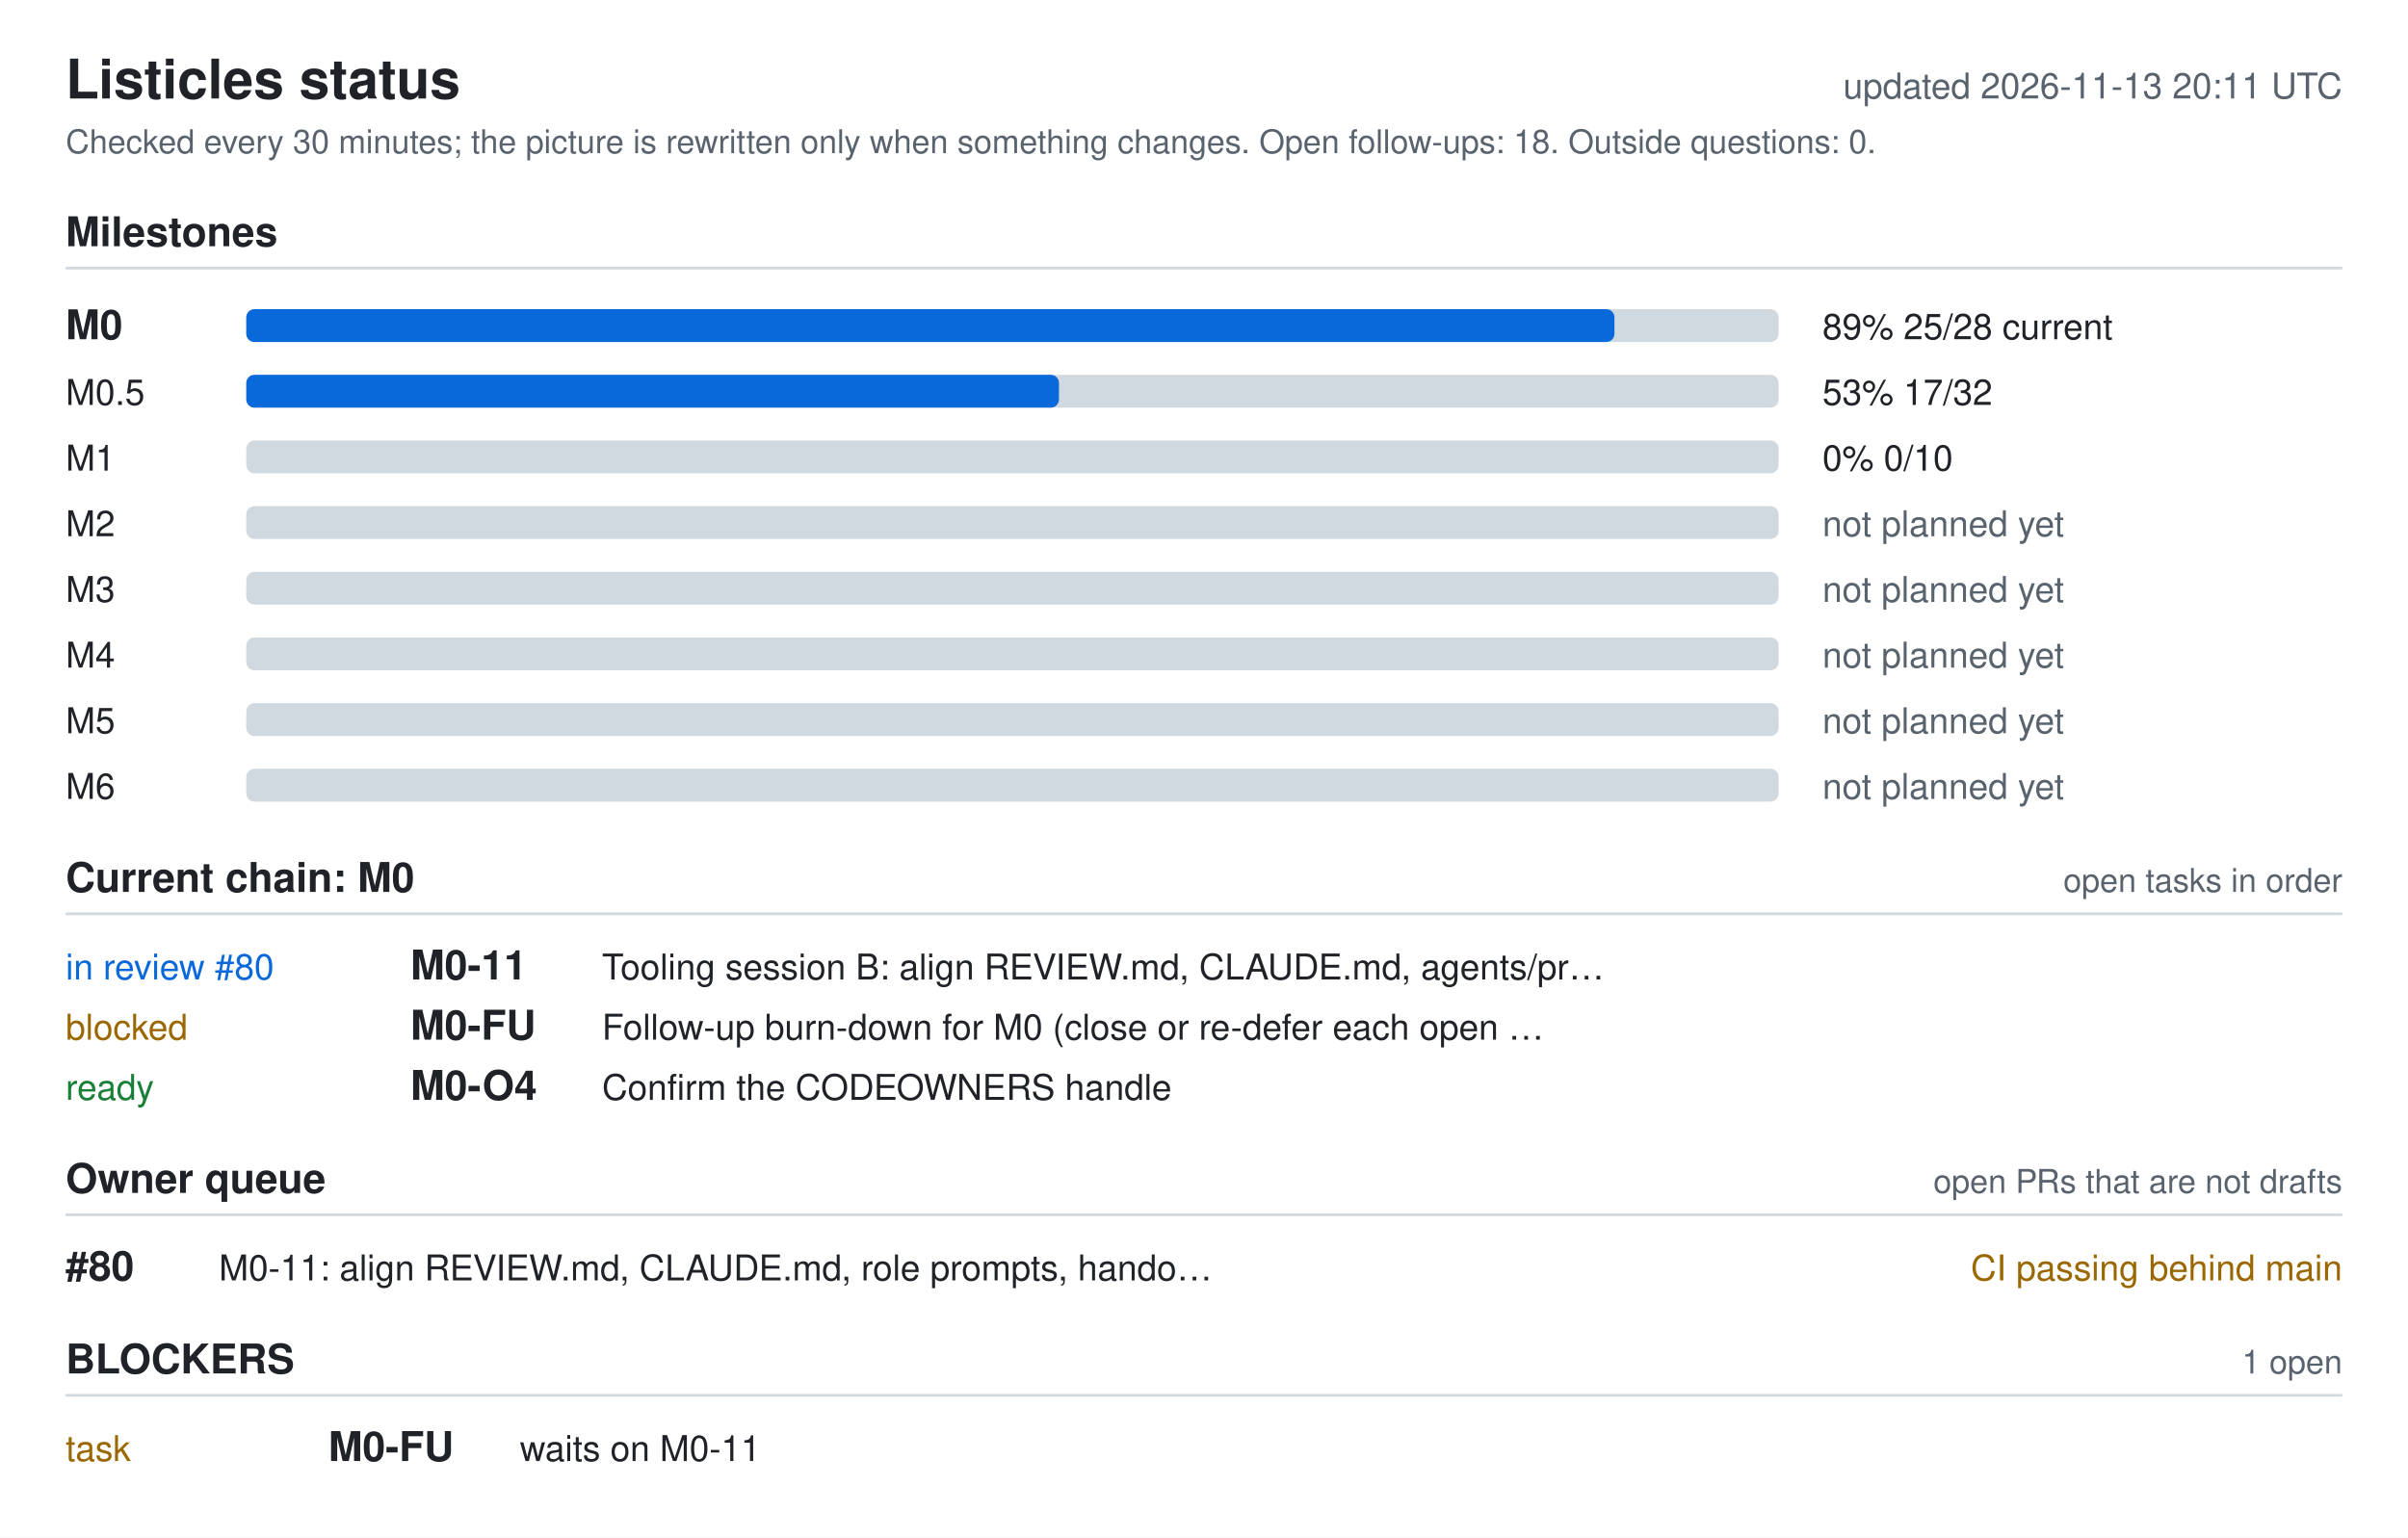
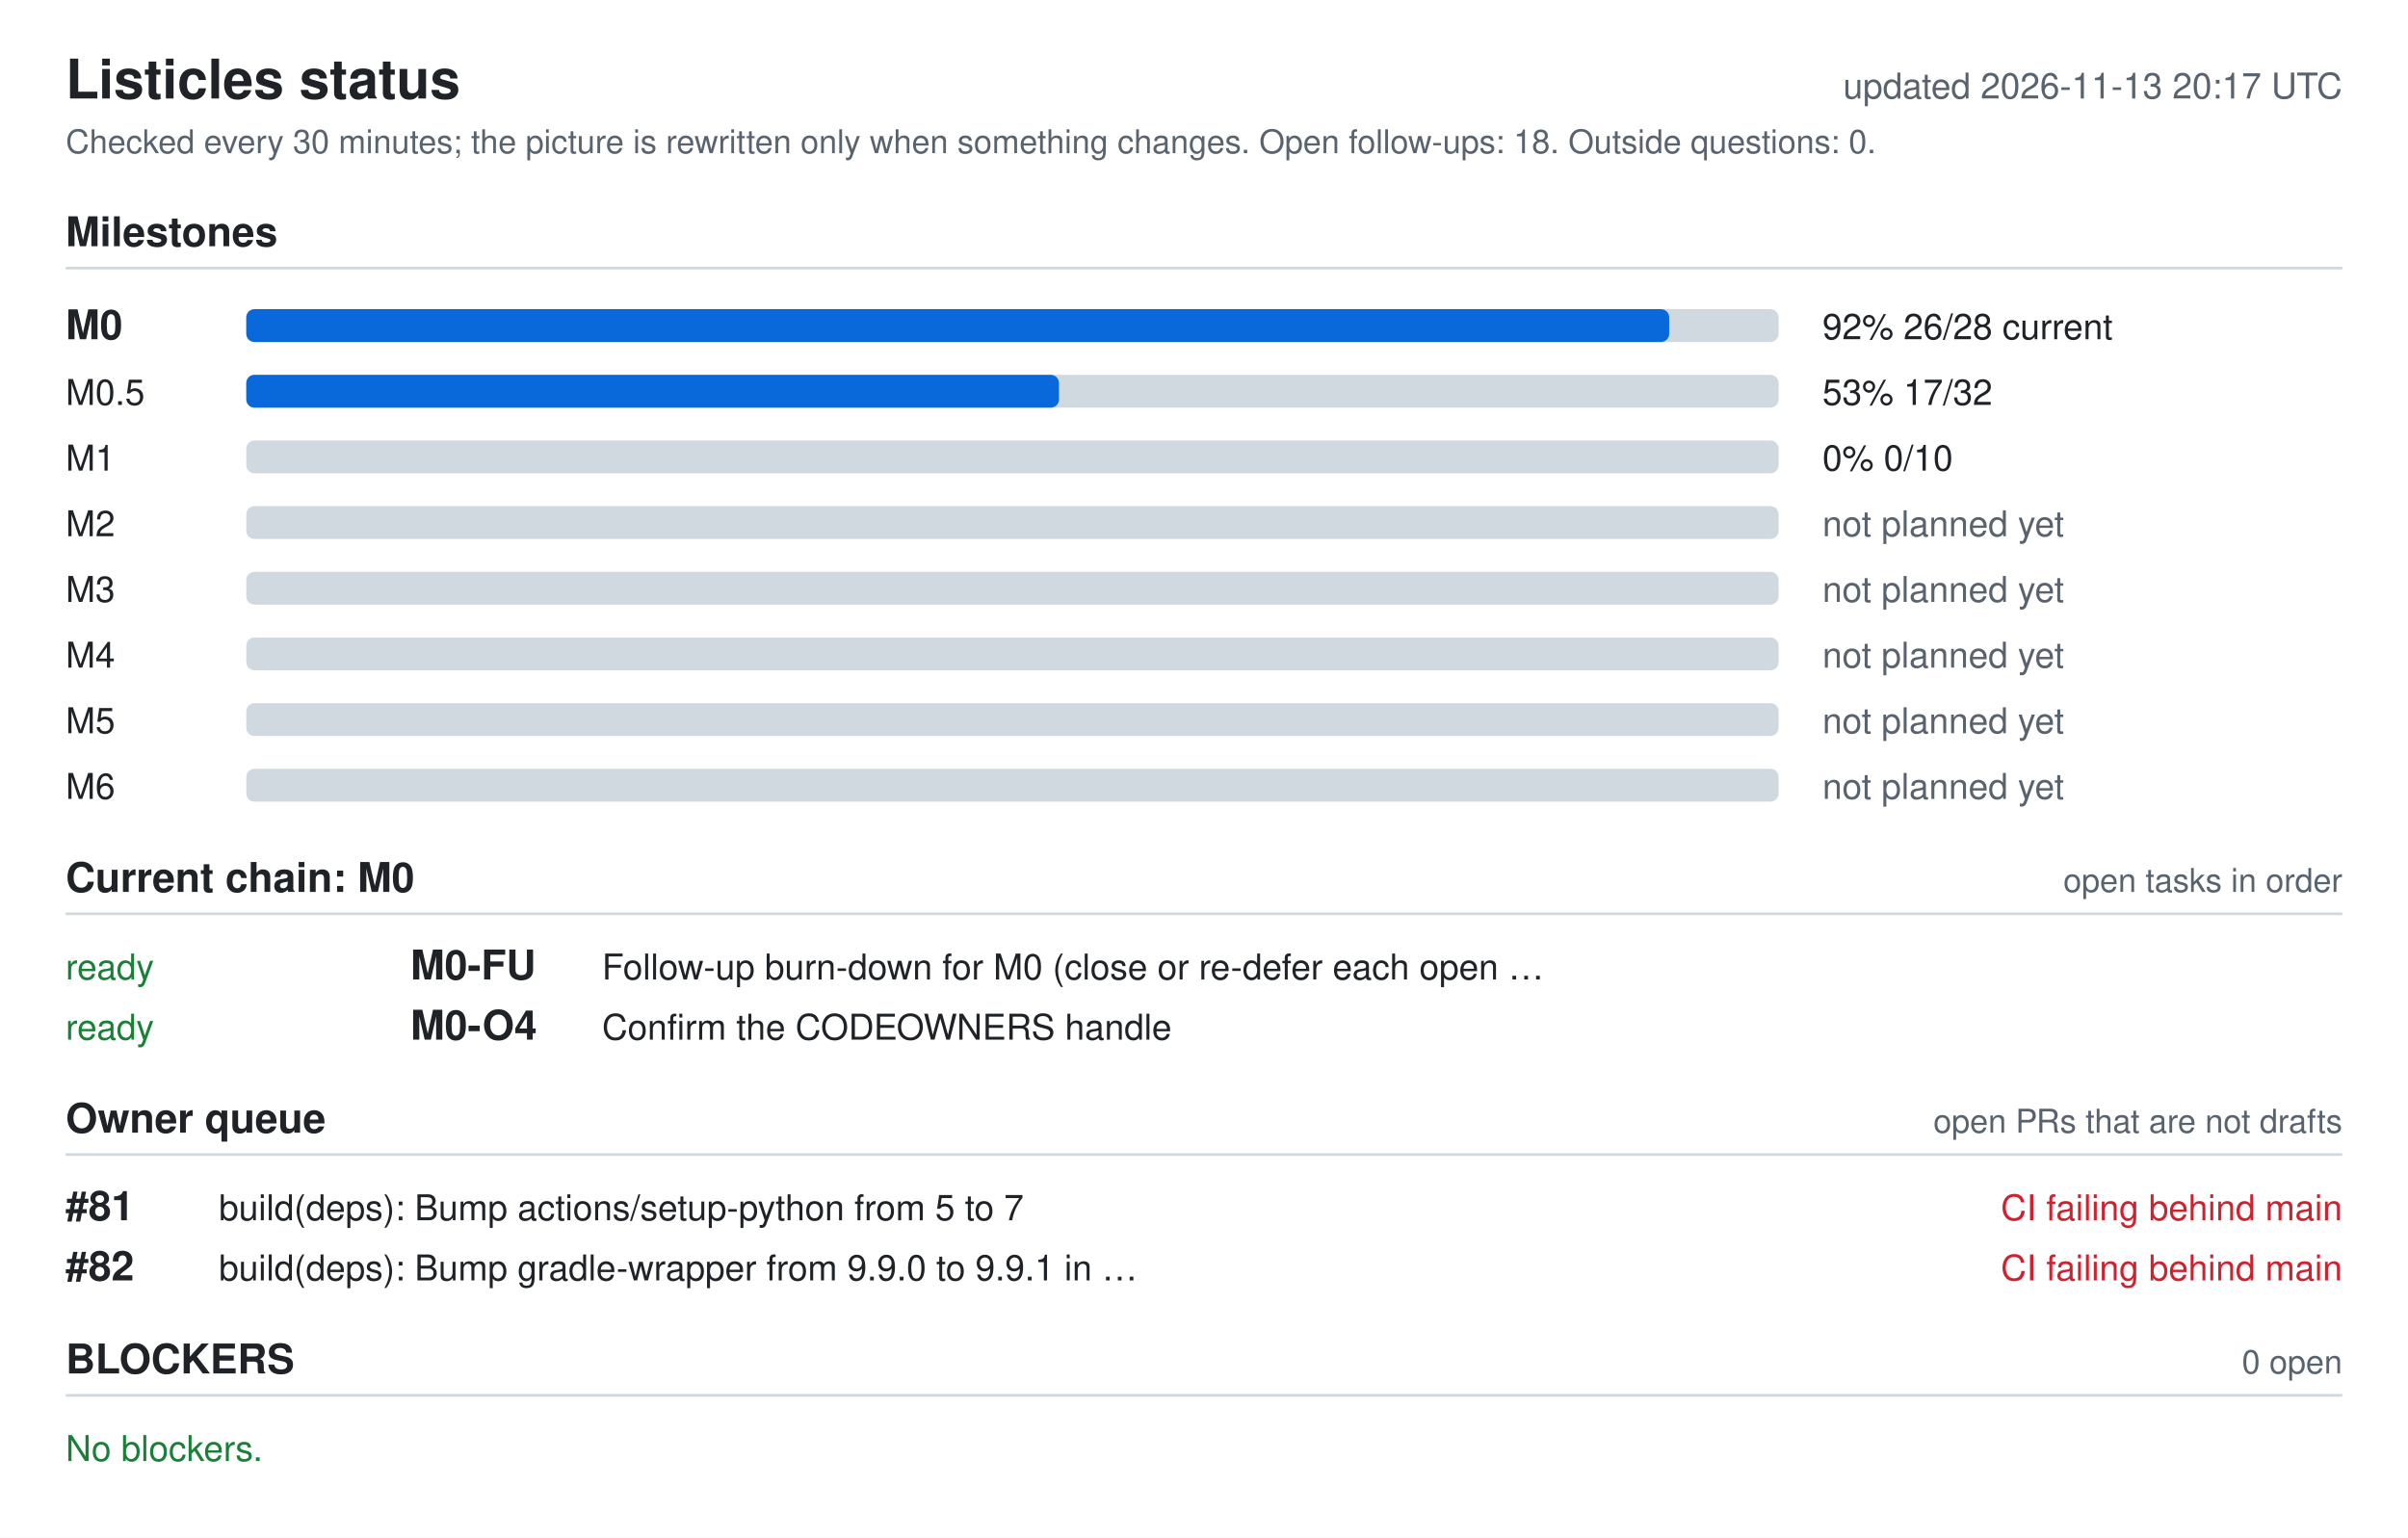
<svg xmlns="http://www.w3.org/2000/svg" width="880" height="562" viewBox="0 0 880 562" role="img" aria-labelledby="ti de">
  <style>.bg{fill:#fff}.fg{fill:#1f2328}.muted{fill:#59636e}.track{fill:#d1d9e0}.bar{fill:#0969da}.full{fill:#1a7f37}.ok{fill:#1a7f37}.info{fill:#0969da}.warn{fill:#9a6700}.bad{fill:#cf222e}.rule{stroke:#d1d9e0}text{font-family:-apple-system,BlinkMacSystemFont,'Segoe UI',Helvetica,Arial,sans-serif;font-size:13px}.h{font-size:15px;font-weight:600}.t{font-size:20px;font-weight:600}.s{font-size:12px}@media (prefers-color-scheme: dark){.bg{fill:#0d1117}.fg{fill:#e6edf3}.muted{fill:#9198a1}.track{fill:#30363d}.bar{fill:#4493f8}.full{fill:#3fb950}.ok{fill:#3fb950}.info{fill:#4493f8}.warn{fill:#d29922}.bad{fill:#f85149}.rule{stroke:#30363d}}</style>
  <rect width="880" height="562" class="bg" />
  <text x="24" y="36" class="fg t">Listicles status</text>
-   <text x="856" y="36" class="muted" text-anchor="end" id="generated">updated 2026-11-13 20:11 UTC</text>
+   <text x="856" y="36" class="muted" text-anchor="end" id="generated">updated 2026-11-13 20:17 UTC</text>
  <text x="24" y="56" class="muted s">Checked every 30 minutes; the picture is rewritten only when something changes. Open follow-ups: 18. Outside questions: 0.</text>
  <text x="24" y="90" class="fg h">Milestones</text>
  <line x1="24" y1="98" x2="856" y2="98" class="rule" />
  <text x="24" y="124" class="fg h">M0</text>
  <rect x="90" y="113" width="560" height="12" rx="3" class="track" />
-   <rect x="90" y="113" width="500" height="12" rx="3" class="bar" />
-   <text x="666" y="124" class="fg">89%  25/28  current</text>
+   <rect x="90" y="113" width="520" height="12" rx="3" class="bar" />
+   <text x="666" y="124" class="fg">92%  26/28  current</text>
  <text x="24" y="148" class="fg">M0.5</text>
  <rect x="90" y="137" width="560" height="12" rx="3" class="track" />
  <rect x="90" y="137" width="297" height="12" rx="3" class="bar" />
  <text x="666" y="148" class="fg">53%  17/32</text>
  <text x="24" y="172" class="fg">M1</text>
  <rect x="90" y="161" width="560" height="12" rx="3" class="track" />
  <text x="666" y="172" class="fg">0%  0/10</text>
  <text x="24" y="196" class="fg">M2</text>
  <rect x="90" y="185" width="560" height="12" rx="3" class="track" />
  <text x="666" y="196" class="muted">not planned yet</text>
  <text x="24" y="220" class="fg">M3</text>
  <rect x="90" y="209" width="560" height="12" rx="3" class="track" />
  <text x="666" y="220" class="muted">not planned yet</text>
  <text x="24" y="244" class="fg">M4</text>
  <rect x="90" y="233" width="560" height="12" rx="3" class="track" />
  <text x="666" y="244" class="muted">not planned yet</text>
  <text x="24" y="268" class="fg">M5</text>
  <rect x="90" y="257" width="560" height="12" rx="3" class="track" />
  <text x="666" y="268" class="muted">not planned yet</text>
  <text x="24" y="292" class="fg">M6</text>
  <rect x="90" y="281" width="560" height="12" rx="3" class="track" />
  <text x="666" y="292" class="muted">not planned yet</text>
  <text x="24" y="326" class="fg h">Current chain: M0</text>
  <text x="856" y="326" class="muted s" text-anchor="end">open tasks in order</text>
  <line x1="24" y1="334" x2="856" y2="334" class="rule" />
-   <text x="24" y="358" class="info">in review #80</text>
-   <text x="150" y="358" class="fg h">M0-11</text>
-   <text x="220" y="358" class="fg">Tooling session B: align REVIEW.md, CLAUDE.md, agents/pr…</text>
-   <text x="24" y="380" class="warn">blocked</text>
-   <text x="150" y="380" class="fg h">M0-FU</text>
-   <text x="220" y="380" class="fg">Follow-up burn-down for M0 (close or re-defer each open …</text>
-   <text x="24" y="402" class="ok">ready</text>
-   <text x="150" y="402" class="fg h">M0-O4</text>
-   <text x="220" y="402" class="fg">Confirm the CODEOWNERS handle</text>
-   <text x="24" y="436" class="fg h">Owner queue</text>
-   <text x="856" y="436" class="muted s" text-anchor="end">open PRs that are not drafts</text>
-   <line x1="24" y1="444" x2="856" y2="444" class="rule" />
-   <text x="24" y="468" class="fg h">#80</text>
-   <text x="80" y="468" class="fg">M0-11: align REVIEW.md, CLAUDE.md, role prompts, hando…</text>
-   <text x="856" y="468" class="warn" text-anchor="end">CI passing  behind main</text>
+   <text x="24" y="358" class="ok">ready</text>
+   <text x="150" y="358" class="fg h">M0-FU</text>
+   <text x="220" y="358" class="fg">Follow-up burn-down for M0 (close or re-defer each open …</text>
+   <text x="24" y="380" class="ok">ready</text>
+   <text x="150" y="380" class="fg h">M0-O4</text>
+   <text x="220" y="380" class="fg">Confirm the CODEOWNERS handle</text>
+   <text x="24" y="414" class="fg h">Owner queue</text>
+   <text x="856" y="414" class="muted s" text-anchor="end">open PRs that are not drafts</text>
+   <line x1="24" y1="422" x2="856" y2="422" class="rule" />
+   <text x="24" y="446" class="fg h">#81</text>
+   <text x="80" y="446" class="fg">build(deps): Bump actions/setup-python from 5 to 7</text>
+   <text x="856" y="446" class="bad" text-anchor="end">CI failing  behind main</text>
+   <text x="24" y="468" class="fg h">#82</text>
+   <text x="80" y="468" class="fg">build(deps): Bump gradle-wrapper from 9.9.0 to 9.9.1 in …</text>
+   <text x="856" y="468" class="bad" text-anchor="end">CI failing  behind main</text>
  <text x="24" y="502" class="fg h">BLOCKERS</text>
-   <text x="856" y="502" class="muted s" text-anchor="end">1 open</text>
+   <text x="856" y="502" class="muted s" text-anchor="end">0 open</text>
  <line x1="24" y1="510" x2="856" y2="510" class="rule" />
-   <text x="24" y="534" class="warn">task</text>
-   <text x="120" y="534" class="fg h">M0-FU</text>
-   <text x="190" y="534" class="fg">waits on M0-11</text>
+   <text x="24" y="534" class="ok">No blockers.</text>
</svg>
